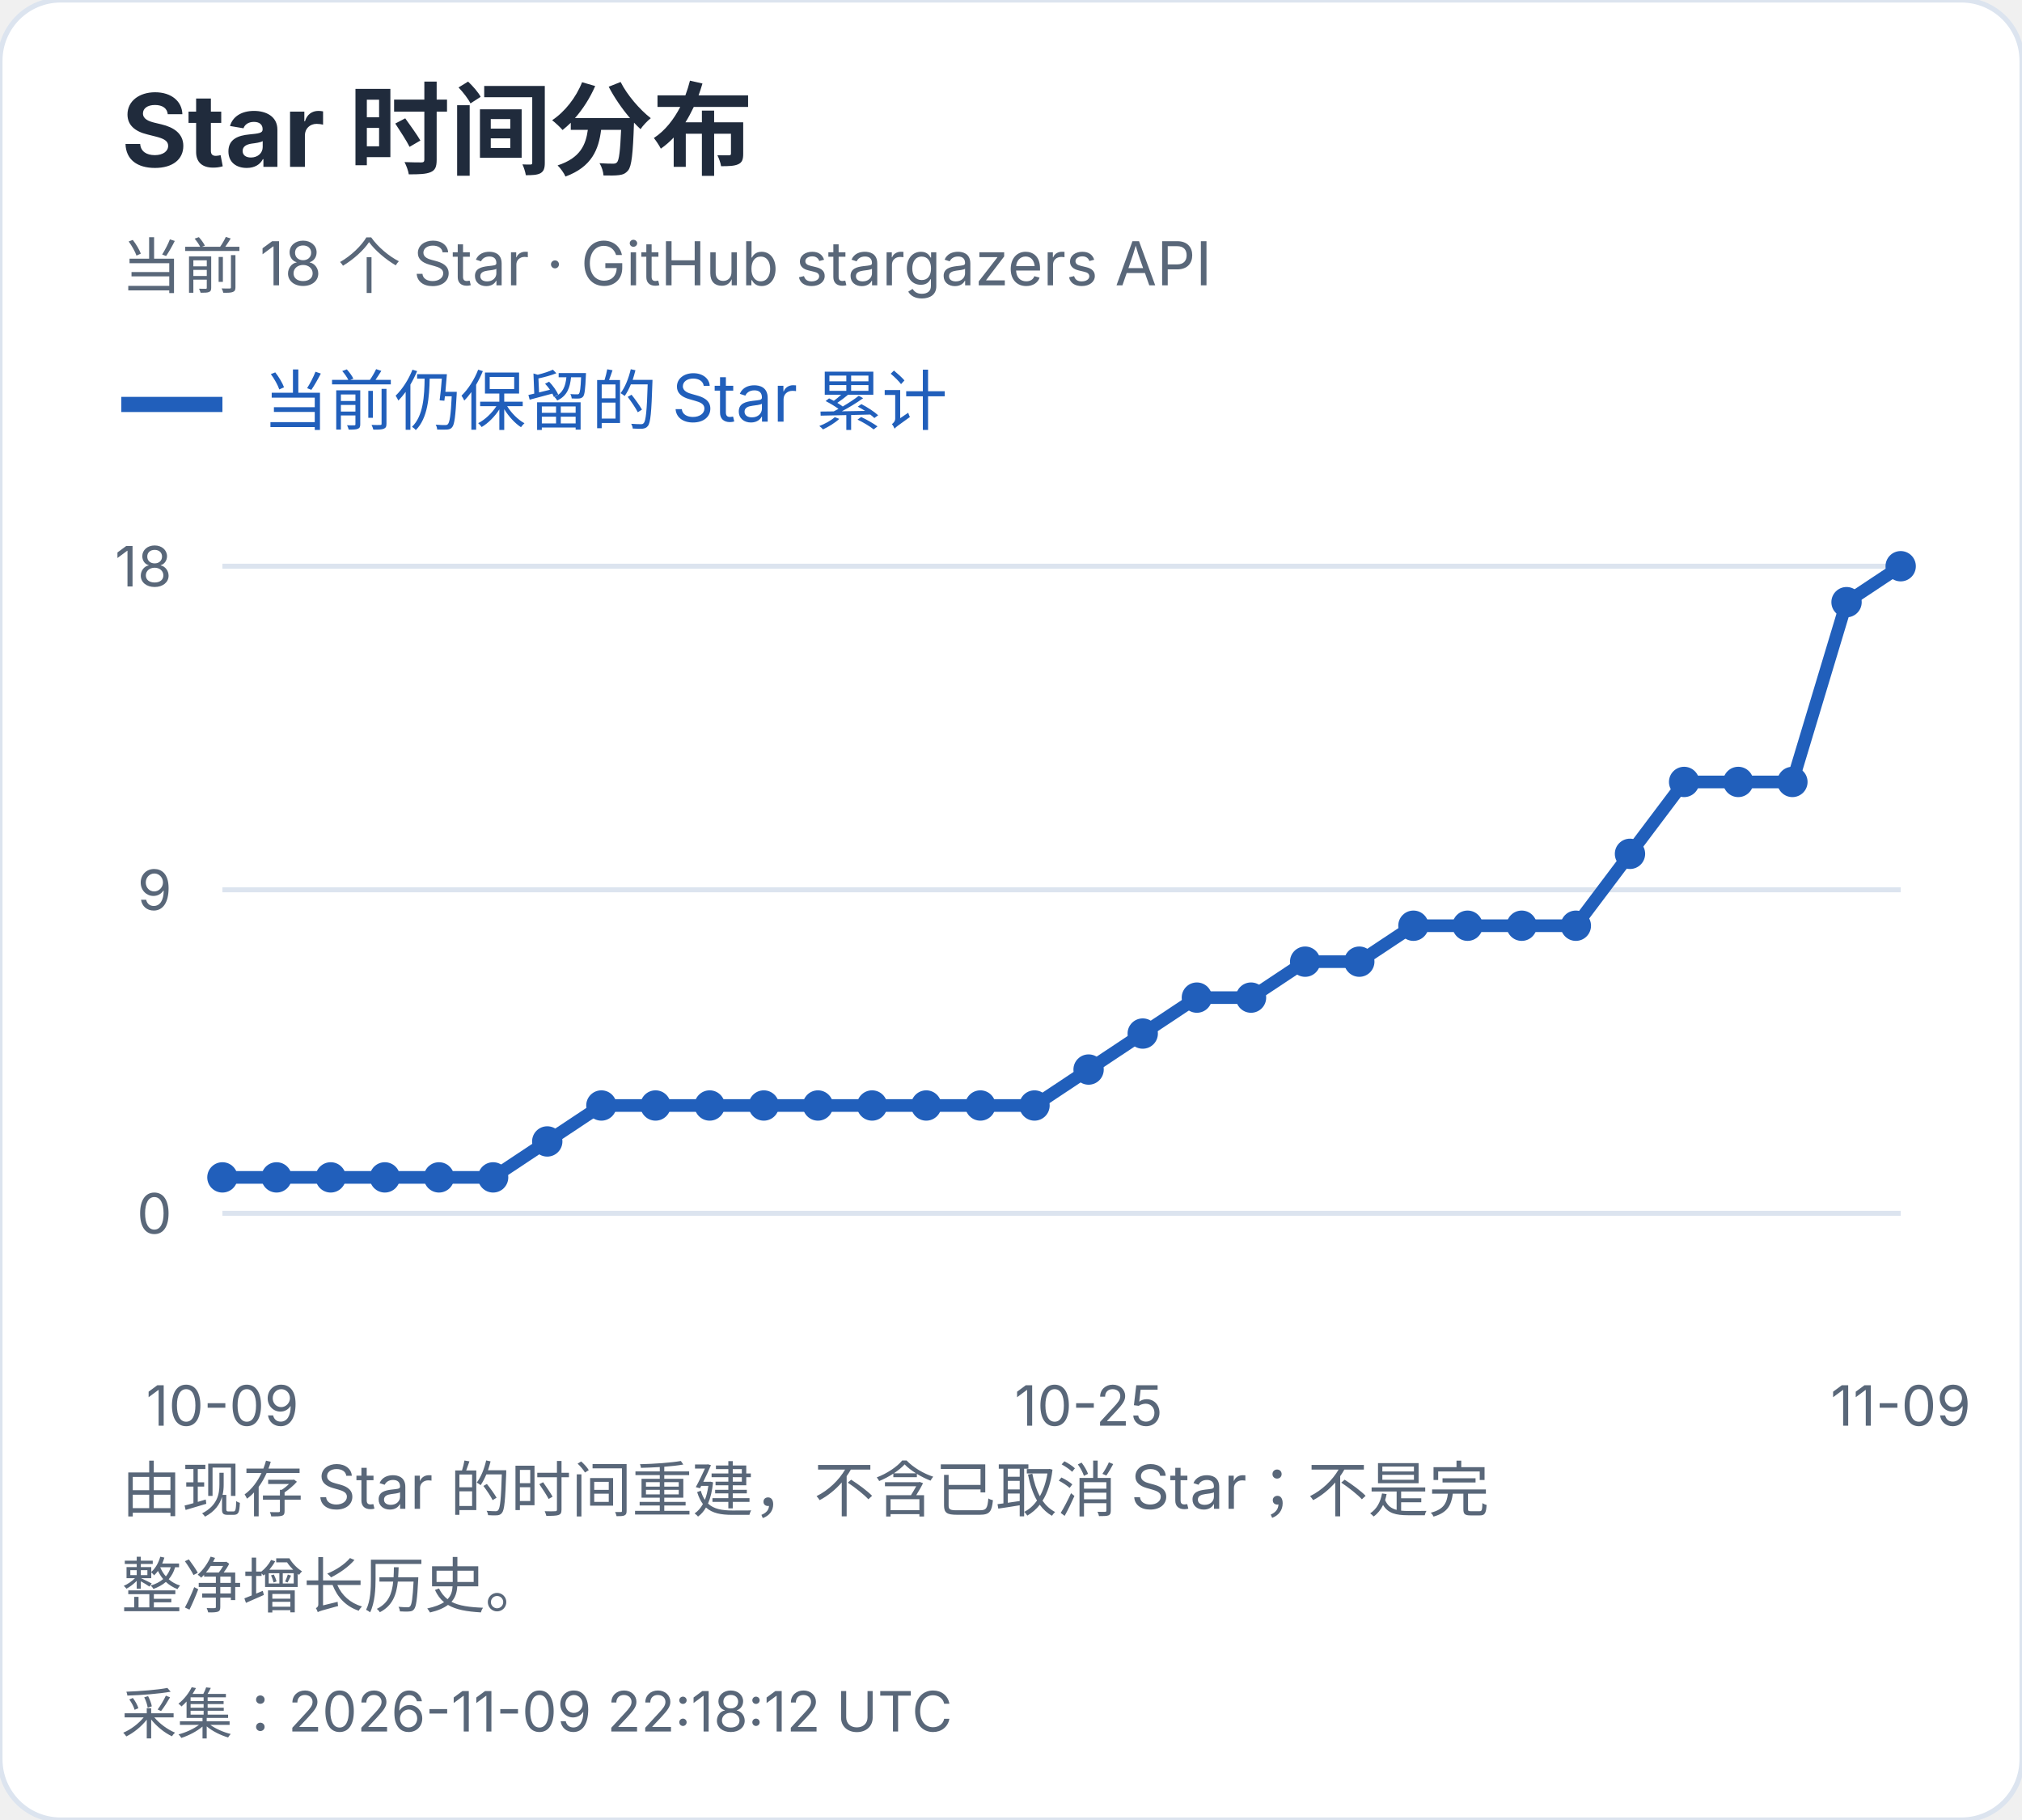
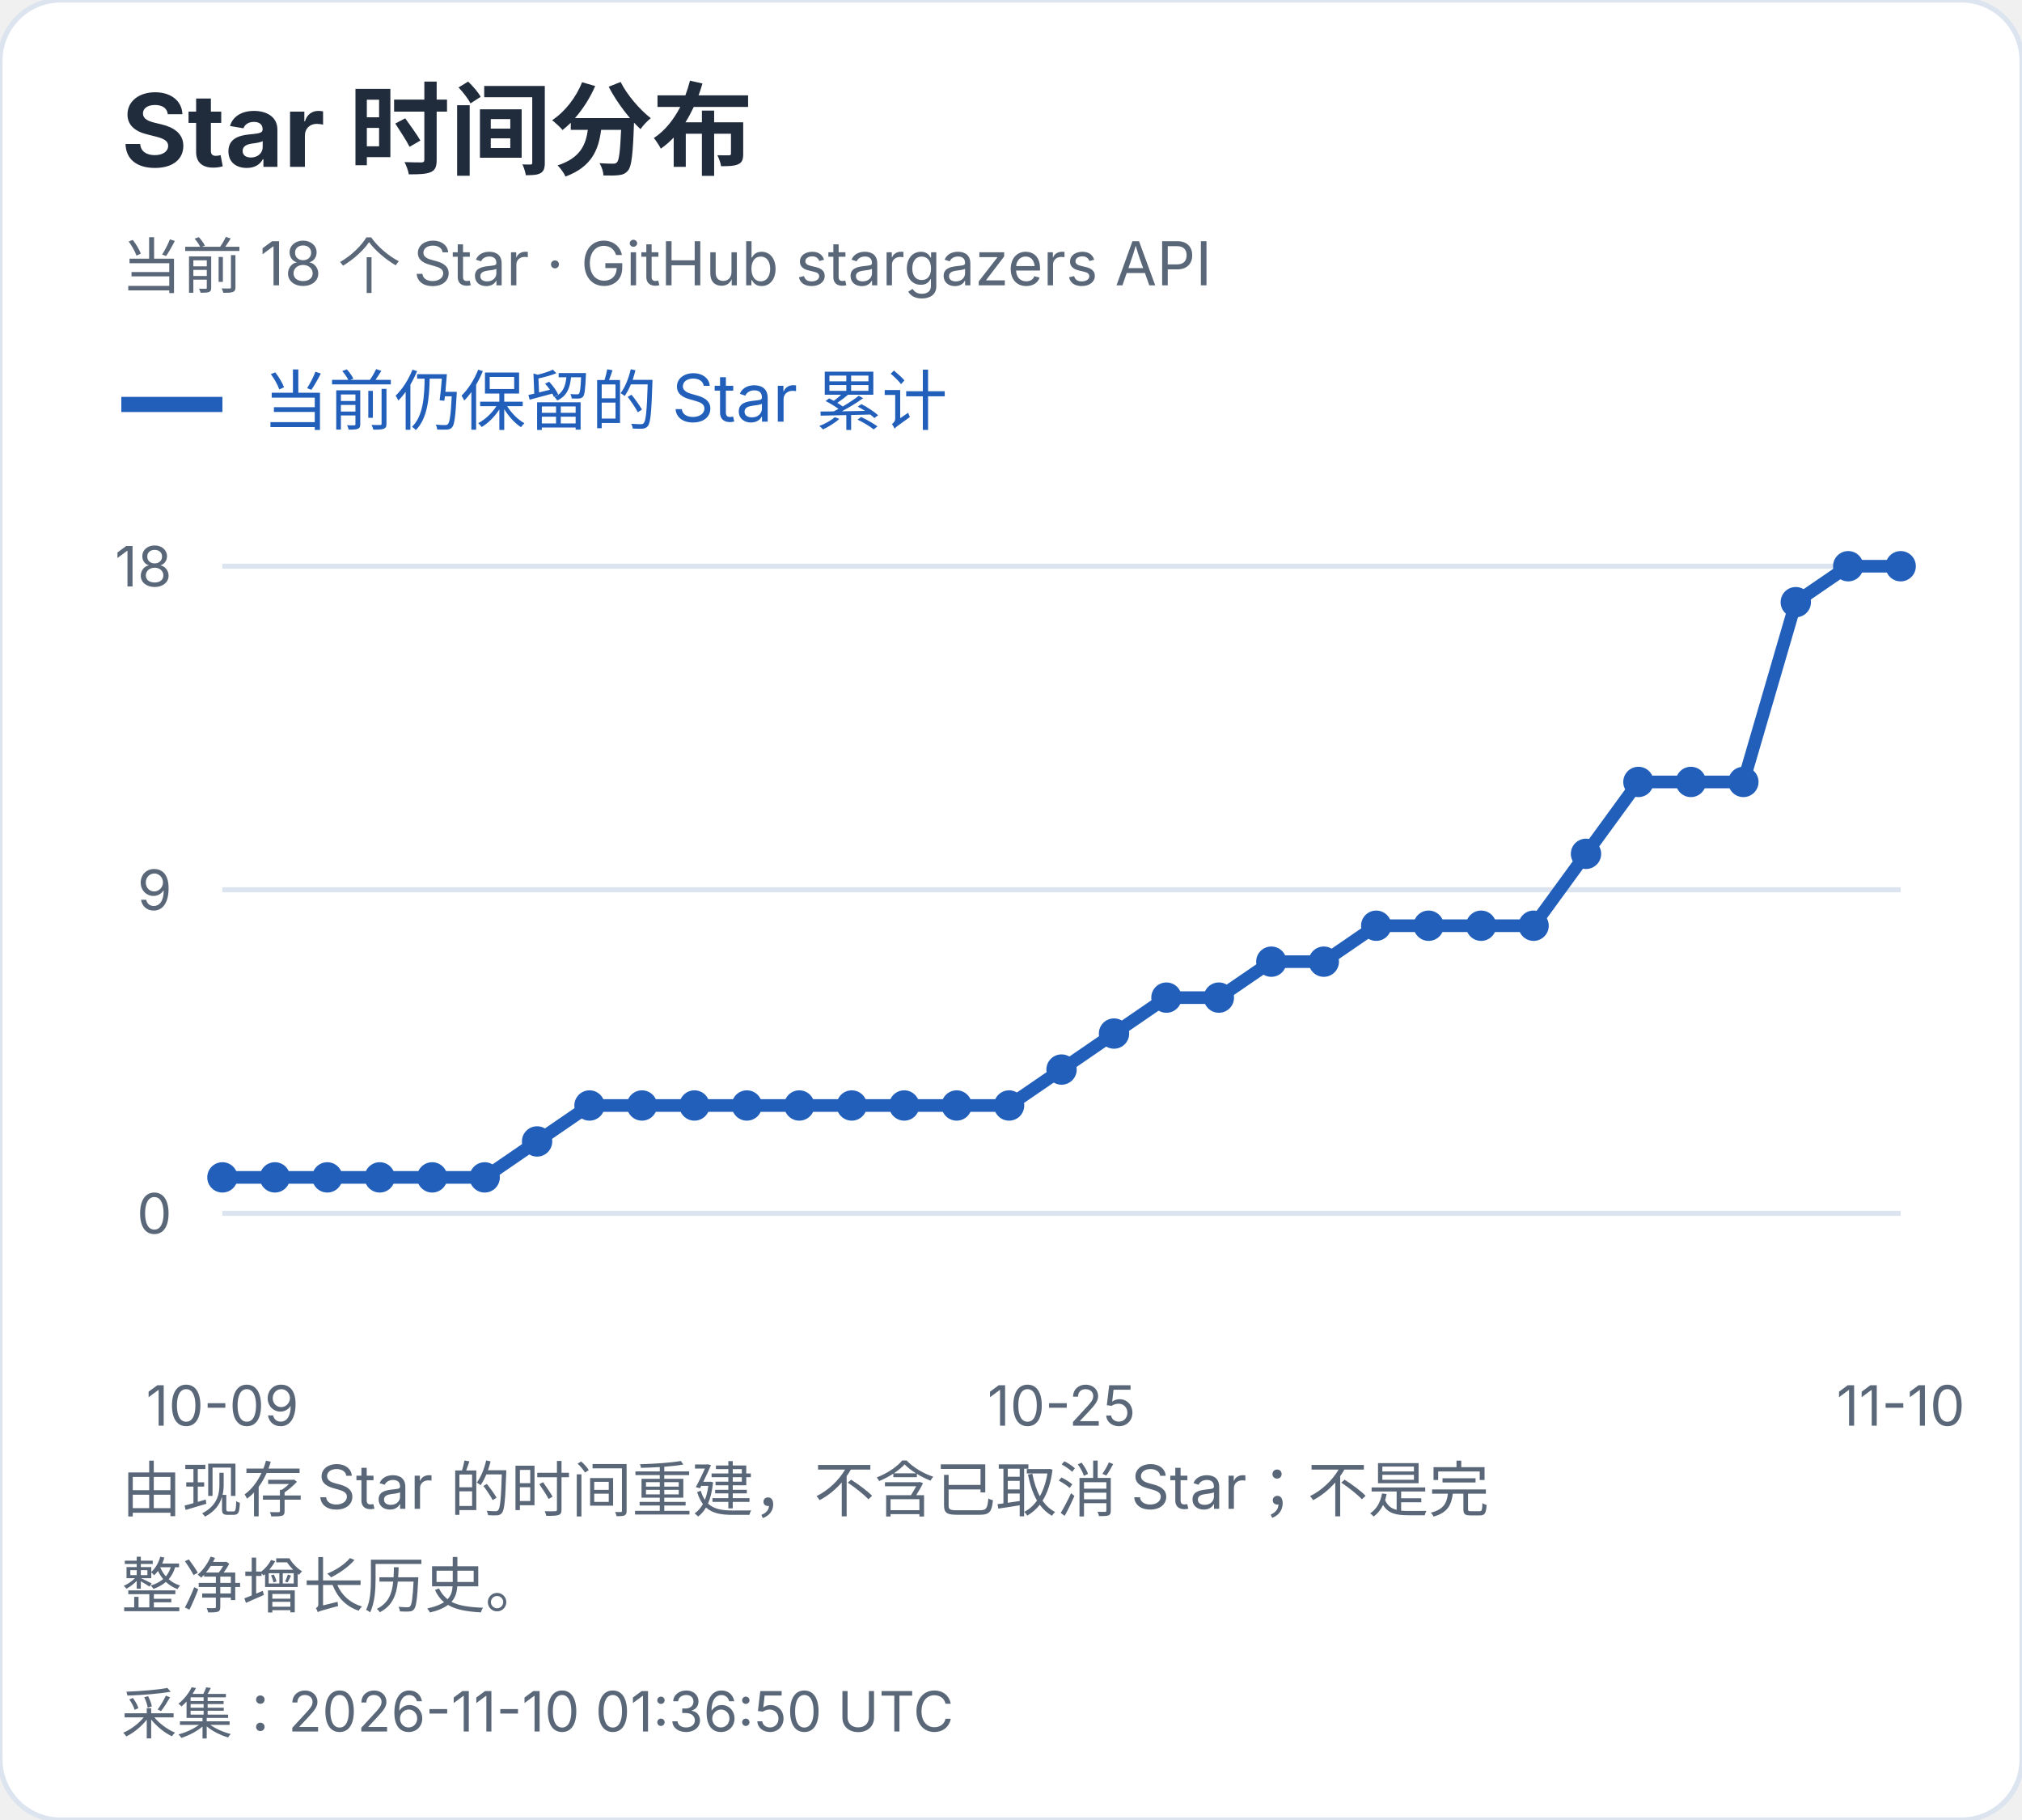
<svg xmlns="http://www.w3.org/2000/svg" width="400" height="360" viewBox="0 0 400 360" role="img" aria-label="Star 时间分布">
  <style>text{font-family:-apple-system,BlinkMacSystemFont,"Segoe UI","PingFang SC","Microsoft YaHei",sans-serif;font-variant-numeric:tabular-nums}</style>
  <rect width="400" height="360" rx="12" fill="white" stroke="#dce4ef" />
  <text x="24" y="33" font-size="20" fill="#202b3c" font-weight="650" text-anchor="start">Star 时间分布</text>
  <text x="24" y="57" font-size="12" fill="#596779" font-weight="400" text-anchor="start">当前 18 个 Star · GitHub stargazers API</text>
  <path d="M24 80h20" stroke="#215fbb" stroke-width="3" />
  <text x="52" y="84" font-size="13" fill="#215fbb" font-weight="400" text-anchor="start">当前仍保留的 Star 累计</text>
  <path d="M44 240.0H376" stroke="#dce4ef" />
  <text x="34" y="244.0" font-size="11" fill="#596779" font-weight="400" text-anchor="end">0</text>
  <path d="M44 176.0H376" stroke="#dce4ef" />
  <text x="34" y="180.0" font-size="11" fill="#596779" font-weight="400" text-anchor="end">9</text>
  <path d="M44 112.0H376" stroke="#dce4ef" />
  <text x="34" y="116.0" font-size="11" fill="#596779" font-weight="400" text-anchor="end">18</text>
  <circle cx="44.00" cy="232.89" r="3" fill="#215fbb" />
-   <circle cx="54.71" cy="232.89" r="3" fill="#215fbb" />
-   <circle cx="65.42" cy="232.89" r="3" fill="#215fbb" />
-   <circle cx="76.13" cy="232.89" r="3" fill="#215fbb" />
-   <circle cx="86.84" cy="232.89" r="3" fill="#215fbb" />
-   <circle cx="97.55" cy="232.89" r="3" fill="#215fbb" />
-   <circle cx="108.26" cy="225.78" r="3" fill="#215fbb" />
-   <circle cx="118.97" cy="218.67" r="3" fill="#215fbb" />
-   <circle cx="129.68" cy="218.67" r="3" fill="#215fbb" />
-   <circle cx="140.39" cy="218.67" r="3" fill="#215fbb" />
-   <circle cx="151.10" cy="218.67" r="3" fill="#215fbb" />
-   <circle cx="161.81" cy="218.67" r="3" fill="#215fbb" />
-   <circle cx="172.52" cy="218.67" r="3" fill="#215fbb" />
-   <circle cx="183.23" cy="218.67" r="3" fill="#215fbb" />
-   <circle cx="193.94" cy="218.67" r="3" fill="#215fbb" />
-   <circle cx="204.65" cy="218.67" r="3" fill="#215fbb" />
-   <circle cx="215.35" cy="211.56" r="3" fill="#215fbb" />
-   <circle cx="226.06" cy="204.44" r="3" fill="#215fbb" />
-   <circle cx="236.77" cy="197.33" r="3" fill="#215fbb" />
-   <circle cx="247.48" cy="197.33" r="3" fill="#215fbb" />
-   <circle cx="258.19" cy="190.22" r="3" fill="#215fbb" />
-   <circle cx="268.90" cy="190.22" r="3" fill="#215fbb" />
-   <circle cx="279.61" cy="183.11" r="3" fill="#215fbb" />
-   <circle cx="290.32" cy="183.11" r="3" fill="#215fbb" />
-   <circle cx="301.03" cy="183.11" r="3" fill="#215fbb" />
-   <circle cx="311.74" cy="183.11" r="3" fill="#215fbb" />
-   <circle cx="322.45" cy="168.89" r="3" fill="#215fbb" />
-   <circle cx="333.16" cy="154.67" r="3" fill="#215fbb" />
-   <circle cx="343.87" cy="154.67" r="3" fill="#215fbb" />
-   <circle cx="354.58" cy="154.67" r="3" fill="#215fbb" />
-   <circle cx="365.29" cy="119.11" r="3" fill="#215fbb" />
+   <circle cx="54.38" cy="232.89" r="3" fill="#215fbb" />
+   <circle cx="64.75" cy="232.89" r="3" fill="#215fbb" />
+   <circle cx="75.12" cy="232.89" r="3" fill="#215fbb" />
+   <circle cx="85.50" cy="232.89" r="3" fill="#215fbb" />
+   <circle cx="95.88" cy="232.89" r="3" fill="#215fbb" />
+   <circle cx="106.25" cy="225.78" r="3" fill="#215fbb" />
+   <circle cx="116.62" cy="218.67" r="3" fill="#215fbb" />
+   <circle cx="127.00" cy="218.67" r="3" fill="#215fbb" />
+   <circle cx="137.38" cy="218.67" r="3" fill="#215fbb" />
+   <circle cx="147.75" cy="218.67" r="3" fill="#215fbb" />
+   <circle cx="158.12" cy="218.67" r="3" fill="#215fbb" />
+   <circle cx="168.50" cy="218.67" r="3" fill="#215fbb" />
+   <circle cx="178.88" cy="218.67" r="3" fill="#215fbb" />
+   <circle cx="189.25" cy="218.67" r="3" fill="#215fbb" />
+   <circle cx="199.62" cy="218.67" r="3" fill="#215fbb" />
+   <circle cx="210.00" cy="211.56" r="3" fill="#215fbb" />
+   <circle cx="220.38" cy="204.44" r="3" fill="#215fbb" />
+   <circle cx="230.75" cy="197.33" r="3" fill="#215fbb" />
+   <circle cx="241.12" cy="197.33" r="3" fill="#215fbb" />
+   <circle cx="251.50" cy="190.22" r="3" fill="#215fbb" />
+   <circle cx="261.88" cy="190.22" r="3" fill="#215fbb" />
+   <circle cx="272.25" cy="183.11" r="3" fill="#215fbb" />
+   <circle cx="282.62" cy="183.11" r="3" fill="#215fbb" />
+   <circle cx="293.00" cy="183.11" r="3" fill="#215fbb" />
+   <circle cx="303.38" cy="183.11" r="3" fill="#215fbb" />
+   <circle cx="313.75" cy="168.89" r="3" fill="#215fbb" />
+   <circle cx="324.12" cy="154.67" r="3" fill="#215fbb" />
+   <circle cx="334.50" cy="154.67" r="3" fill="#215fbb" />
+   <circle cx="344.88" cy="154.67" r="3" fill="#215fbb" />
+   <circle cx="355.25" cy="119.11" r="3" fill="#215fbb" />
+   <circle cx="365.62" cy="112.00" r="3" fill="#215fbb" />
  <circle cx="376.00" cy="112.00" r="3" fill="#215fbb" />
-   <polyline points="44.00,232.89 54.71,232.89 65.42,232.89 76.13,232.89 86.84,232.89 97.55,232.89 108.26,225.78 118.97,218.67 129.68,218.67 140.39,218.67 151.10,218.67 161.81,218.67 172.52,218.67 183.23,218.67 193.94,218.67 204.65,218.67 215.35,211.56 226.06,204.44 236.77,197.33 247.48,197.33 258.19,190.22 268.90,190.22 279.61,183.11 290.32,183.11 301.03,183.11 311.74,183.11 322.45,168.89 333.16,154.67 343.87,154.67 354.58,154.67 365.29,119.11 376.00,112.00" fill="none" stroke="#215fbb" stroke-width="2.5" />
+   <polyline points="44.00,232.89 54.38,232.89 64.75,232.89 75.12,232.89 85.50,232.89 95.88,232.89 106.25,225.78 116.62,218.67 127.00,218.67 137.38,218.67 147.75,218.67 158.12,218.67 168.50,218.67 178.88,218.67 189.25,218.67 199.62,218.67 210.00,211.56 220.38,204.44 230.75,197.33 241.12,197.33 251.50,190.22 261.88,190.22 272.25,183.11 282.62,183.11 293.00,183.11 303.38,183.11 313.75,168.89 324.12,154.67 334.50,154.67 344.88,154.67 355.25,119.11 365.62,112.00 376.00,112.00" fill="none" stroke="#215fbb" stroke-width="2.5" />
  <text x="44.0" y="282" font-size="11" fill="#596779" font-weight="400" text-anchor="middle">10-09</text>
-   <text x="215.355" y="282" font-size="11" fill="#596779" font-weight="400" text-anchor="middle">10-25</text>
-   <text x="376.0" y="282" font-size="11" fill="#596779" font-weight="400" text-anchor="middle">11-09</text>
+   <text x="210.0" y="282" font-size="11" fill="#596779" font-weight="400" text-anchor="middle">10-25</text>
+   <text x="376.0" y="282" font-size="11" fill="#596779" font-weight="400" text-anchor="middle">11-10</text>
  <text x="24" y="299" font-size="12" fill="#596779" font-weight="400" text-anchor="start">由现存 Star 的时间重建，不含已取消 Star；不是完</text>
  <text x="24" y="318" font-size="12" fill="#596779" font-weight="400" text-anchor="start">整净增长历史。</text>
-   <text x="24" y="343" font-size="11" fill="#596779" font-weight="400" text-anchor="start">采集：2026-11-09 22:18:12 UTC</text>
+   <text x="24" y="343" font-size="11" fill="#596779" font-weight="400" text-anchor="start">采集：2026-11-10 01:36:50 UTC</text>
</svg>
